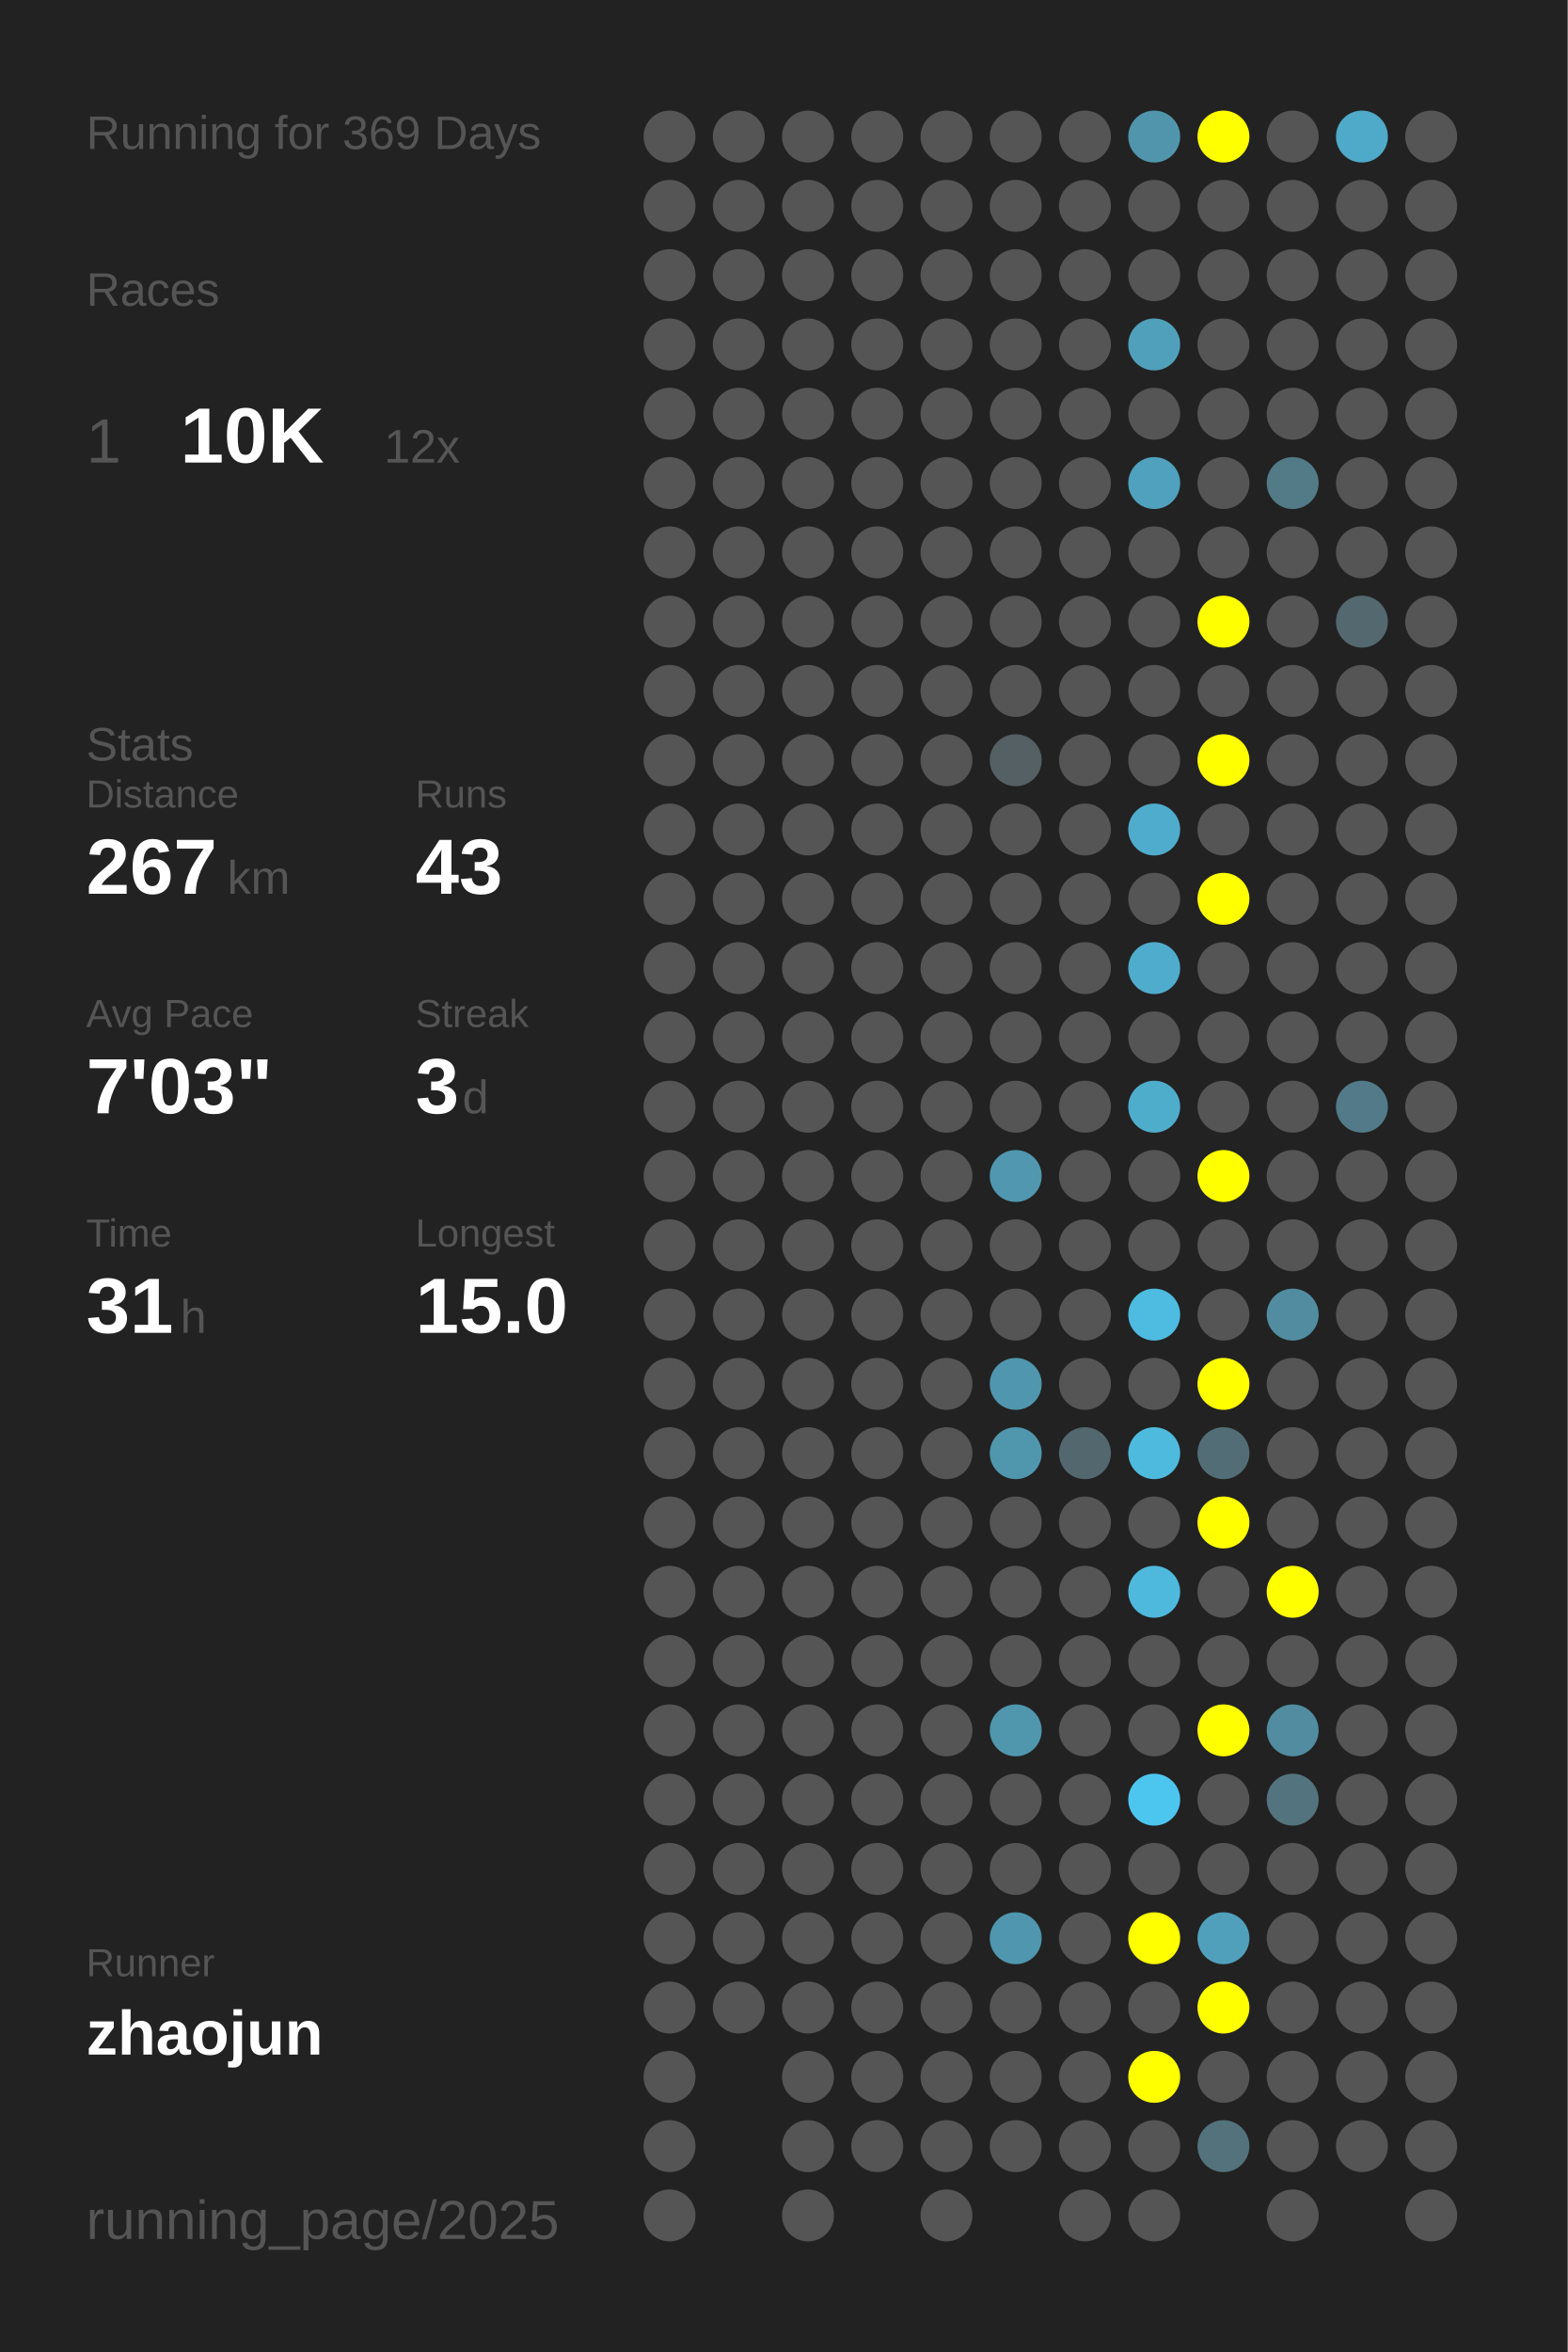
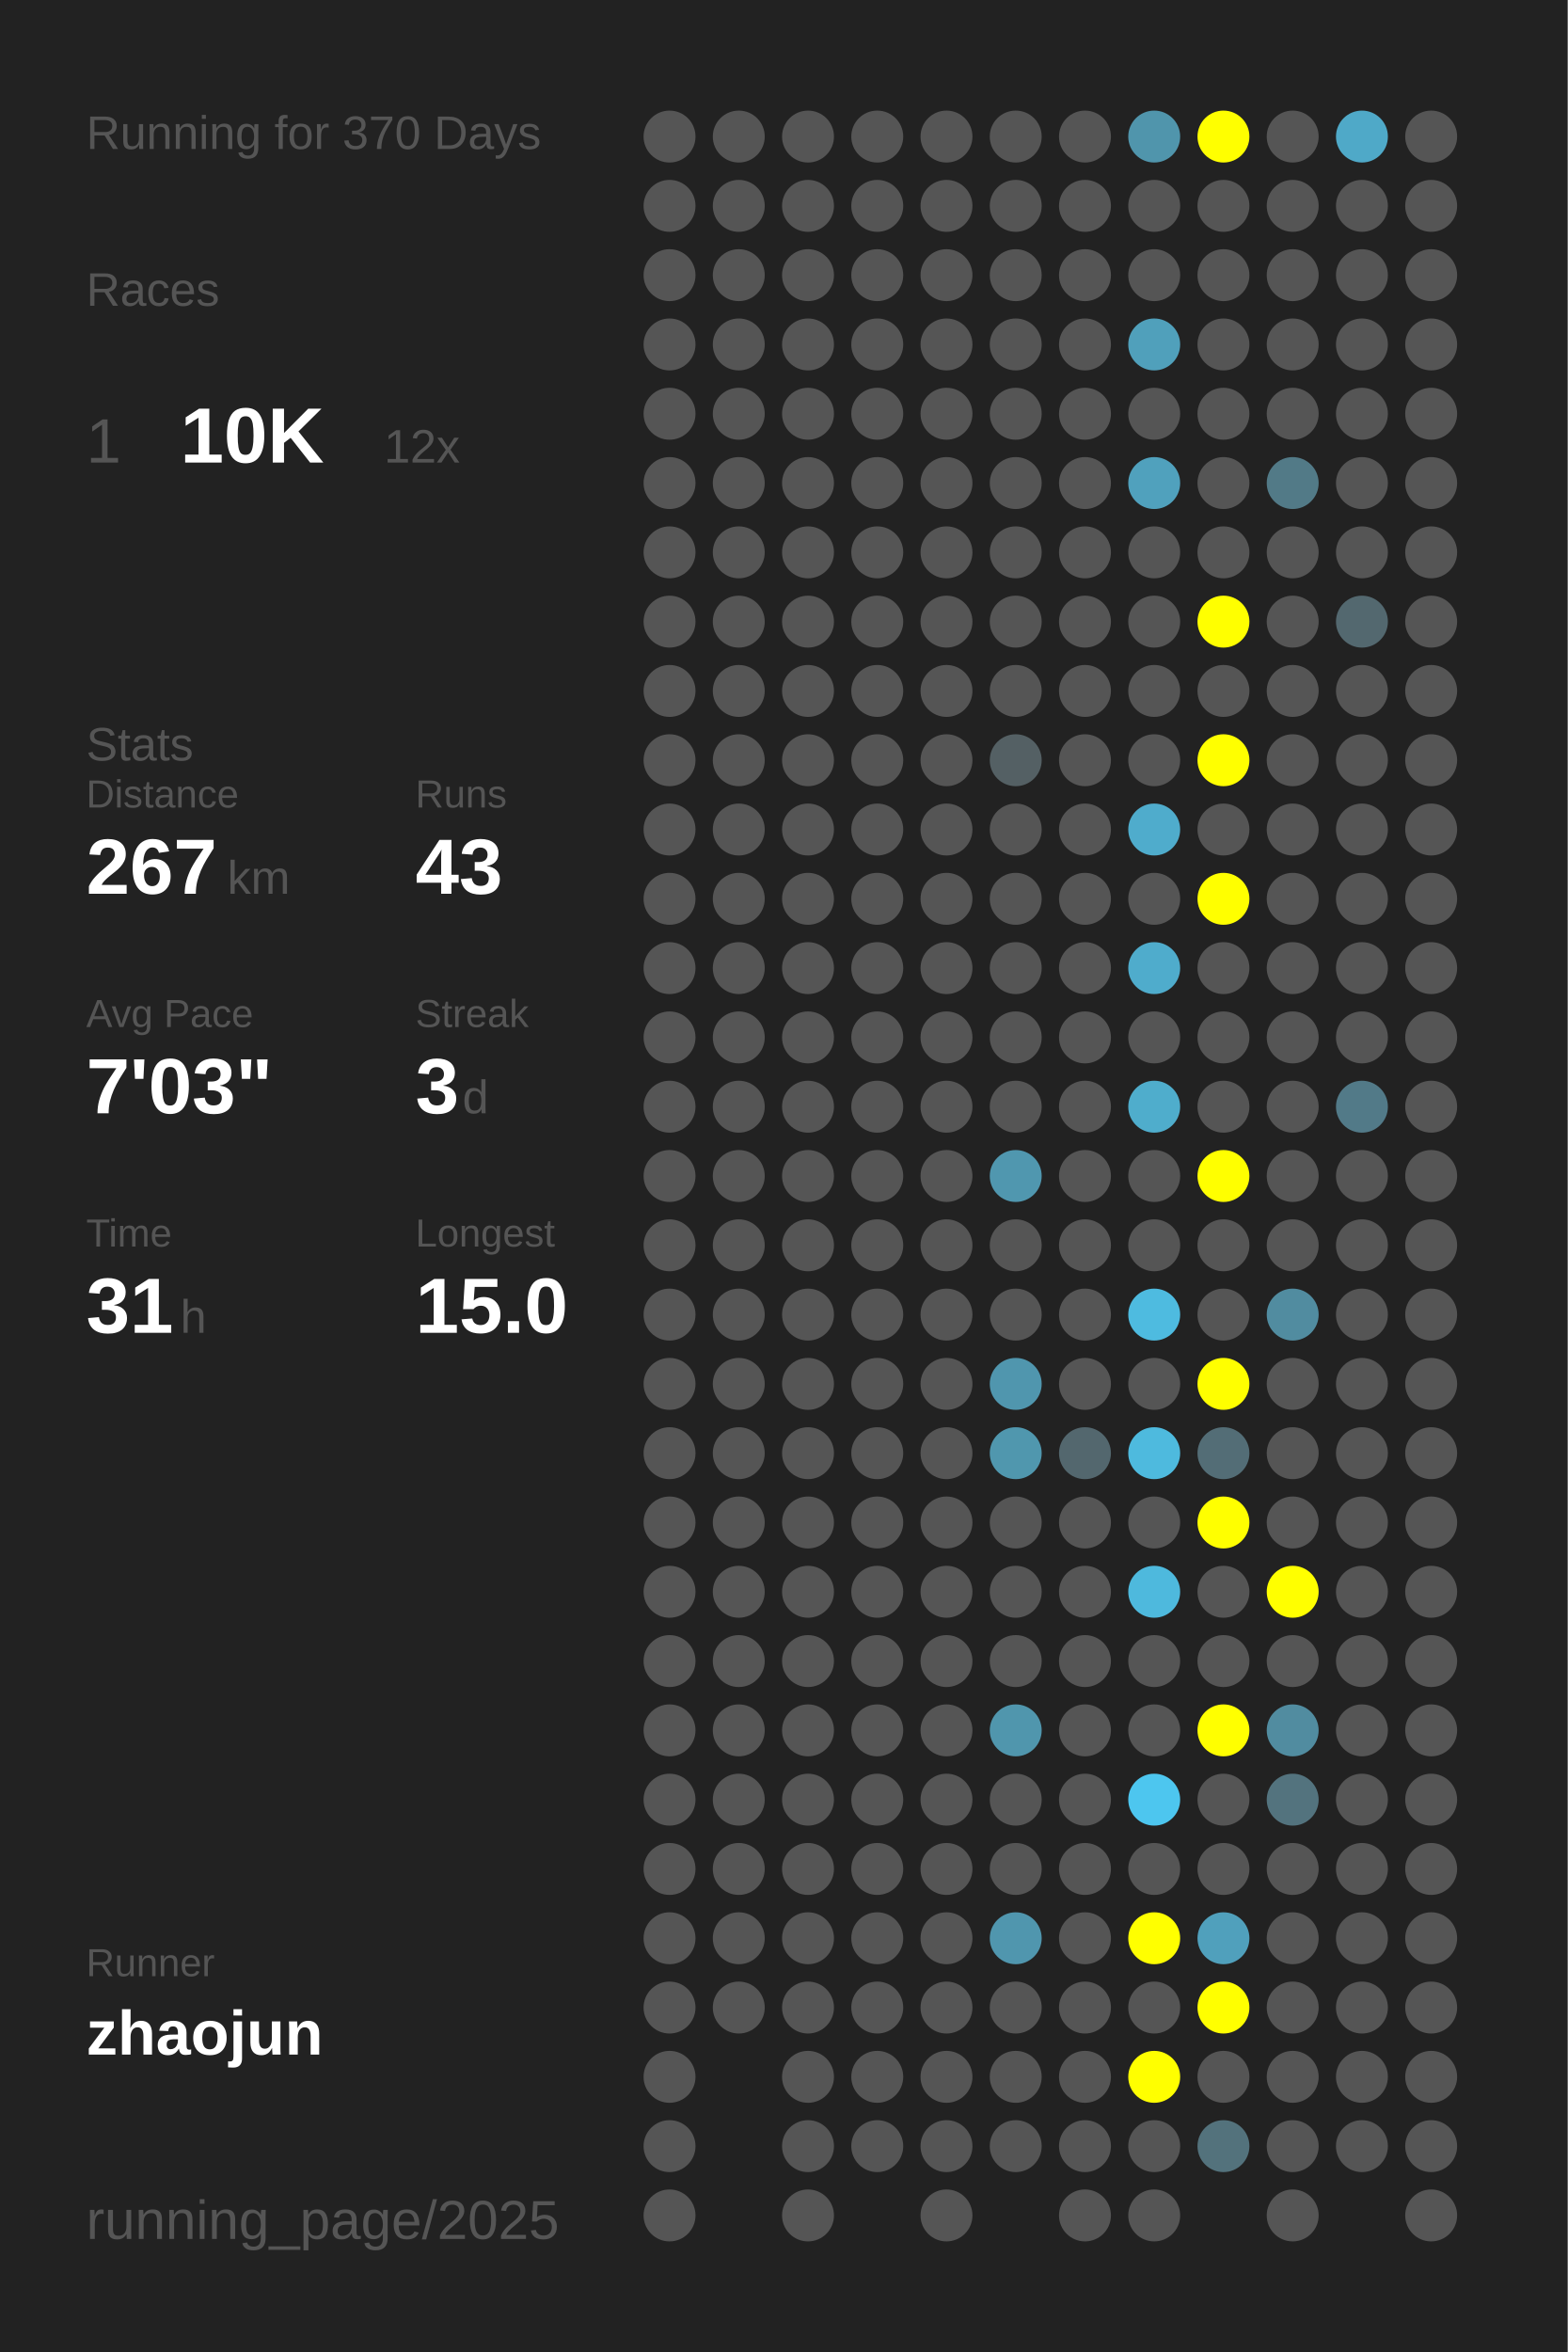
<svg xmlns="http://www.w3.org/2000/svg" baseProfile="full" height="300mm" version="1.1" viewBox="0,0,200,300" width="200mm">
  <defs />
  <rect fill="#222222" height="300" width="200" x="0" y="0" />
-   <text fill="#555555" style="font-size:6px; font-family:Arial;" x="11" y="19">Running for 369 Days</text>
+   <text fill="#555555" style="font-size:6px; font-family:Arial;" x="11" y="19">Running for 370 Days</text>
  <text fill="#555555" style="font-size:6px; font-family:Arial;" x="11" y="39">Races</text>
  <text fill="#555555" style="font-size:8px; font-family:Arial;" x="11" y="59">1</text>
  <text fill="#FFFFFF" style="font-size:10px; font-family:Arial; font-weight:bold;" x="23" y="59">10K</text>
  <text fill="#555555" style="font-size:6px; font-family:Arial;" x="49" y="59">12x</text>
  <text fill="#555555" style="font-size:6px; font-family:Arial;" x="11" y="97">Stats</text>
  <text fill="#555555" style="font-size:5px; font-family:Arial;" x="11" y="103">Distance</text>
  <text fill="#FFFFFF" style="font-size:10px; font-family:Arial; font-weight:bold;" x="11" y="114">267</text>
  <text fill="#555555" style="font-size:6px; font-family:Arial;" x="29" y="114">km</text>
  <text fill="#555555" style="font-size:5px; font-family:Arial;" x="53" y="103">Runs</text>
  <text fill="#FFFFFF" style="font-size:10px; font-family:Arial; font-weight:bold;" x="53" y="114">43</text>
  <text fill="#555555" style="font-size:5px; font-family:Arial;" x="11" y="131">Avg Pace</text>
  <text fill="#FFFFFF" style="font-size:10px; font-family:Arial; font-weight:bold;" x="11" y="142">7'03"</text>
  <text fill="#555555" style="font-size:5px; font-family:Arial;" x="53" y="131">Streak</text>
  <text fill="#FFFFFF" style="font-size:10px; font-family:Arial; font-weight:bold;" x="53" y="142">3</text>
  <text fill="#555555" style="font-size:6px; font-family:Arial;" x="59" y="142">d</text>
  <text fill="#555555" style="font-size:5px; font-family:Arial;" x="11" y="159">Time</text>
  <text fill="#FFFFFF" style="font-size:10px; font-family:Arial; font-weight:bold;" x="11" y="170">31</text>
  <text fill="#555555" style="font-size:6px; font-family:Arial;" x="23" y="170">h</text>
  <text fill="#555555" style="font-size:5px; font-family:Arial;" x="53" y="159">Longest</text>
  <text fill="#FFFFFF" style="font-size:10px; font-family:Arial; font-weight:bold;" x="53" y="170">15.0</text>
  <text fill="#555555" style="font-size:5px; font-family:Arial;" x="11" y="252.065">Runner</text>
  <text fill="#FFFFFF" style="font-size:8px; font-family:Arial; font-weight:bold;" x="11" y="262.065">zhaojun</text>
  <text fill="#555555" style="font-size:7px; font-family:Arial;" x="11" y="285.581">running_page/2025</text>
  <circle cx="85.417" cy="17.419" fill="#555555" r="3.312" />
  <circle cx="85.417" cy="26.258" fill="#555555" r="3.312" />
  <circle cx="85.417" cy="35.097" fill="#555555" r="3.312" />
  <circle cx="85.417" cy="43.935" fill="#555555" r="3.312" />
  <circle cx="85.417" cy="52.774" fill="#555555" r="3.312" />
  <circle cx="85.417" cy="61.613" fill="#555555" r="3.312" />
  <circle cx="85.417" cy="70.452" fill="#555555" r="3.312" />
  <circle cx="85.417" cy="79.29" fill="#555555" r="3.312" />
  <circle cx="85.417" cy="88.129" fill="#555555" r="3.312" />
  <circle cx="85.417" cy="96.968" fill="#555555" r="3.312" />
  <circle cx="85.417" cy="105.806" fill="#555555" r="3.312" />
  <circle cx="85.417" cy="114.645" fill="#555555" r="3.312" />
  <circle cx="85.417" cy="123.484" fill="#555555" r="3.312" />
  <circle cx="85.417" cy="132.323" fill="#555555" r="3.312" />
  <circle cx="85.417" cy="141.161" fill="#555555" r="3.312" />
  <circle cx="85.417" cy="150" fill="#555555" r="3.312" />
  <circle cx="85.417" cy="158.839" fill="#555555" r="3.312" />
  <circle cx="85.417" cy="167.677" fill="#555555" r="3.312" />
  <circle cx="85.417" cy="176.516" fill="#555555" r="3.312" />
  <circle cx="85.417" cy="185.355" fill="#555555" r="3.312" />
  <circle cx="85.417" cy="194.194" fill="#555555" r="3.312" />
  <circle cx="85.417" cy="203.032" fill="#555555" r="3.312" />
  <circle cx="85.417" cy="211.871" fill="#555555" r="3.312" />
  <circle cx="85.417" cy="220.71" fill="#555555" r="3.312" />
  <circle cx="85.417" cy="229.548" fill="#555555" r="3.312" />
  <circle cx="85.417" cy="238.387" fill="#555555" r="3.312" />
  <circle cx="85.417" cy="247.226" fill="#555555" r="3.312" />
  <circle cx="85.417" cy="256.065" fill="#555555" r="3.312" />
  <circle cx="85.417" cy="264.903" fill="#555555" r="3.312" />
  <circle cx="85.417" cy="273.742" fill="#555555" r="3.312" />
  <circle cx="85.417" cy="282.581" fill="#555555" r="3.312" />
  <circle cx="94.25" cy="17.419" fill="#555555" r="3.312" />
  <circle cx="94.25" cy="26.258" fill="#555555" r="3.312" />
  <circle cx="94.25" cy="35.097" fill="#555555" r="3.312" />
  <circle cx="94.25" cy="43.935" fill="#555555" r="3.312" />
  <circle cx="94.25" cy="52.774" fill="#555555" r="3.312" />
  <circle cx="94.25" cy="61.613" fill="#555555" r="3.312" />
  <circle cx="94.25" cy="70.452" fill="#555555" r="3.312" />
  <circle cx="94.25" cy="79.29" fill="#555555" r="3.312" />
  <circle cx="94.25" cy="88.129" fill="#555555" r="3.312" />
  <circle cx="94.25" cy="96.968" fill="#555555" r="3.312" />
  <circle cx="94.25" cy="105.806" fill="#555555" r="3.312" />
  <circle cx="94.25" cy="114.645" fill="#555555" r="3.312" />
  <circle cx="94.25" cy="123.484" fill="#555555" r="3.312" />
  <circle cx="94.25" cy="132.323" fill="#555555" r="3.312" />
  <circle cx="94.25" cy="141.161" fill="#555555" r="3.312" />
  <circle cx="94.25" cy="150" fill="#555555" r="3.312" />
  <circle cx="94.25" cy="158.839" fill="#555555" r="3.312" />
  <circle cx="94.25" cy="167.677" fill="#555555" r="3.312" />
  <circle cx="94.25" cy="176.516" fill="#555555" r="3.312" />
  <circle cx="94.25" cy="185.355" fill="#555555" r="3.312" />
  <circle cx="94.25" cy="194.194" fill="#555555" r="3.312" />
  <circle cx="94.25" cy="203.032" fill="#555555" r="3.312" />
  <circle cx="94.25" cy="211.871" fill="#555555" r="3.312" />
  <circle cx="94.25" cy="220.71" fill="#555555" r="3.312" />
  <circle cx="94.25" cy="229.548" fill="#555555" r="3.312" />
  <circle cx="94.25" cy="238.387" fill="#555555" r="3.312" />
  <circle cx="94.25" cy="247.226" fill="#555555" r="3.312" />
  <circle cx="94.25" cy="256.065" fill="#555555" r="3.312" />
  <circle cx="103.083" cy="17.419" fill="#555555" r="3.312" />
  <circle cx="103.083" cy="26.258" fill="#555555" r="3.312" />
  <circle cx="103.083" cy="35.097" fill="#555555" r="3.312" />
  <circle cx="103.083" cy="43.935" fill="#555555" r="3.312" />
  <circle cx="103.083" cy="52.774" fill="#555555" r="3.312" />
  <circle cx="103.083" cy="61.613" fill="#555555" r="3.312" />
  <circle cx="103.083" cy="70.452" fill="#555555" r="3.312" />
  <circle cx="103.083" cy="79.29" fill="#555555" r="3.312" />
  <circle cx="103.083" cy="88.129" fill="#555555" r="3.312" />
  <circle cx="103.083" cy="96.968" fill="#555555" r="3.312" />
  <circle cx="103.083" cy="105.806" fill="#555555" r="3.312" />
  <circle cx="103.083" cy="114.645" fill="#555555" r="3.312" />
  <circle cx="103.083" cy="123.484" fill="#555555" r="3.312" />
  <circle cx="103.083" cy="132.323" fill="#555555" r="3.312" />
  <circle cx="103.083" cy="141.161" fill="#555555" r="3.312" />
  <circle cx="103.083" cy="150" fill="#555555" r="3.312" />
  <circle cx="103.083" cy="158.839" fill="#555555" r="3.312" />
  <circle cx="103.083" cy="167.677" fill="#555555" r="3.312" />
  <circle cx="103.083" cy="176.516" fill="#555555" r="3.312" />
  <circle cx="103.083" cy="185.355" fill="#555555" r="3.312" />
  <circle cx="103.083" cy="194.194" fill="#555555" r="3.312" />
  <circle cx="103.083" cy="203.032" fill="#555555" r="3.312" />
  <circle cx="103.083" cy="211.871" fill="#555555" r="3.312" />
  <circle cx="103.083" cy="220.71" fill="#555555" r="3.312" />
  <circle cx="103.083" cy="229.548" fill="#555555" r="3.312" />
  <circle cx="103.083" cy="238.387" fill="#555555" r="3.312" />
  <circle cx="103.083" cy="247.226" fill="#555555" r="3.312" />
  <circle cx="103.083" cy="256.065" fill="#555555" r="3.312" />
  <circle cx="103.083" cy="264.903" fill="#555555" r="3.312" />
  <circle cx="103.083" cy="273.742" fill="#555555" r="3.312" />
  <circle cx="103.083" cy="282.581" fill="#555555" r="3.312" />
  <circle cx="111.917" cy="17.419" fill="#555555" r="3.312" />
  <circle cx="111.917" cy="26.258" fill="#555555" r="3.312" />
  <circle cx="111.917" cy="35.097" fill="#555555" r="3.312" />
  <circle cx="111.917" cy="43.935" fill="#555555" r="3.312" />
  <circle cx="111.917" cy="52.774" fill="#555555" r="3.312" />
  <circle cx="111.917" cy="61.613" fill="#555555" r="3.312" />
  <circle cx="111.917" cy="70.452" fill="#555555" r="3.312" />
  <circle cx="111.917" cy="79.29" fill="#555555" r="3.312" />
  <circle cx="111.917" cy="88.129" fill="#555555" r="3.312" />
  <circle cx="111.917" cy="96.968" fill="#555555" r="3.312" />
  <circle cx="111.917" cy="105.806" fill="#555555" r="3.312" />
  <circle cx="111.917" cy="114.645" fill="#555555" r="3.312" />
  <circle cx="111.917" cy="123.484" fill="#555555" r="3.312" />
  <circle cx="111.917" cy="132.323" fill="#555555" r="3.312" />
  <circle cx="111.917" cy="141.161" fill="#555555" r="3.312" />
  <circle cx="111.917" cy="150" fill="#555555" r="3.312" />
  <circle cx="111.917" cy="158.839" fill="#555555" r="3.312" />
  <circle cx="111.917" cy="167.677" fill="#555555" r="3.312" />
  <circle cx="111.917" cy="176.516" fill="#555555" r="3.312" />
  <circle cx="111.917" cy="185.355" fill="#555555" r="3.312" />
  <circle cx="111.917" cy="194.194" fill="#555555" r="3.312" />
  <circle cx="111.917" cy="203.032" fill="#555555" r="3.312" />
  <circle cx="111.917" cy="211.871" fill="#555555" r="3.312" />
  <circle cx="111.917" cy="220.71" fill="#555555" r="3.312" />
  <circle cx="111.917" cy="229.548" fill="#555555" r="3.312" />
  <circle cx="111.917" cy="238.387" fill="#555555" r="3.312" />
  <circle cx="111.917" cy="247.226" fill="#555555" r="3.312" />
  <circle cx="111.917" cy="256.065" fill="#555555" r="3.312" />
  <circle cx="111.917" cy="264.903" fill="#555555" r="3.312" />
  <circle cx="111.917" cy="273.742" fill="#555555" r="3.312" />
  <circle cx="120.75" cy="17.419" fill="#555555" r="3.312" />
  <circle cx="120.75" cy="26.258" fill="#555555" r="3.312" />
  <circle cx="120.75" cy="35.097" fill="#555555" r="3.312" />
  <circle cx="120.75" cy="43.935" fill="#555555" r="3.312" />
  <circle cx="120.75" cy="52.774" fill="#555555" r="3.312" />
  <circle cx="120.75" cy="61.613" fill="#555555" r="3.312" />
  <circle cx="120.75" cy="70.452" fill="#555555" r="3.312" />
  <circle cx="120.75" cy="79.29" fill="#555555" r="3.312" />
  <circle cx="120.75" cy="88.129" fill="#555555" r="3.312" />
  <circle cx="120.75" cy="96.968" fill="#555555" r="3.312" />
  <circle cx="120.75" cy="105.806" fill="#555555" r="3.312" />
  <circle cx="120.75" cy="114.645" fill="#555555" r="3.312" />
  <circle cx="120.75" cy="123.484" fill="#555555" r="3.312" />
  <circle cx="120.75" cy="132.323" fill="#555555" r="3.312" />
  <circle cx="120.75" cy="141.161" fill="#555555" r="3.312" />
  <circle cx="120.75" cy="150" fill="#555555" r="3.312" />
  <circle cx="120.75" cy="158.839" fill="#555555" r="3.312" />
  <circle cx="120.75" cy="167.677" fill="#555555" r="3.312" />
  <circle cx="120.75" cy="176.516" fill="#555555" r="3.312" />
  <circle cx="120.75" cy="185.355" fill="#555555" r="3.312" />
  <circle cx="120.75" cy="194.194" fill="#555555" r="3.312" />
  <circle cx="120.75" cy="203.032" fill="#555555" r="3.312" />
  <circle cx="120.75" cy="211.871" fill="#555555" r="3.312" />
  <circle cx="120.75" cy="220.71" fill="#555555" r="3.312" />
  <circle cx="120.75" cy="229.548" fill="#555555" r="3.312" />
  <circle cx="120.75" cy="238.387" fill="#555555" r="3.312" />
  <circle cx="120.75" cy="247.226" fill="#555555" r="3.312" />
  <circle cx="120.75" cy="256.065" fill="#555555" r="3.312" />
  <circle cx="120.75" cy="264.903" fill="#555555" r="3.312" />
  <circle cx="120.75" cy="273.742" fill="#555555" r="3.312" />
  <circle cx="120.75" cy="282.581" fill="#555555" r="3.312" />
  <circle cx="129.583" cy="17.419" fill="#555555" r="3.312" />
  <circle cx="129.583" cy="26.258" fill="#555555" r="3.312" />
  <circle cx="129.583" cy="35.097" fill="#555555" r="3.312" />
  <circle cx="129.583" cy="43.935" fill="#555555" r="3.312" />
  <circle cx="129.583" cy="52.774" fill="#555555" r="3.312" />
  <circle cx="129.583" cy="61.613" fill="#555555" r="3.312" />
  <circle cx="129.583" cy="70.452" fill="#555555" r="3.312" />
  <circle cx="129.583" cy="79.29" fill="#555555" r="3.312" />
  <circle cx="129.583" cy="88.129" fill="#555555" r="3.312" />
  <circle cx="129.583" cy="96.968" fill="#546064" r="3.312" />
  <circle cx="129.583" cy="105.806" fill="#555555" r="3.312" />
  <circle cx="129.583" cy="114.645" fill="#555555" r="3.312" />
  <circle cx="129.583" cy="123.484" fill="#555555" r="3.312" />
  <circle cx="129.583" cy="132.323" fill="#555555" r="3.312" />
  <circle cx="129.583" cy="141.161" fill="#555555" r="3.312" />
  <circle cx="129.583" cy="150" fill="#5097af" r="3.312" />
  <circle cx="129.583" cy="158.839" fill="#555555" r="3.312" />
  <circle cx="129.583" cy="167.677" fill="#555555" r="3.312" />
  <circle cx="129.583" cy="176.516" fill="#5096ae" r="3.312" />
  <circle cx="129.583" cy="185.355" fill="#5097ae" r="3.312" />
  <circle cx="129.583" cy="194.194" fill="#555555" r="3.312" />
  <circle cx="129.583" cy="203.032" fill="#555555" r="3.312" />
  <circle cx="129.583" cy="211.871" fill="#555555" r="3.312" />
  <circle cx="129.583" cy="220.71" fill="#5096ad" r="3.312" />
  <circle cx="129.583" cy="229.548" fill="#555555" r="3.312" />
  <circle cx="129.583" cy="238.387" fill="#555555" r="3.312" />
  <circle cx="129.583" cy="247.226" fill="#5096ae" r="3.312" />
  <circle cx="129.583" cy="256.065" fill="#555555" r="3.312" />
  <circle cx="129.583" cy="264.903" fill="#555555" r="3.312" />
  <circle cx="129.583" cy="273.742" fill="#555555" r="3.312" />
  <circle cx="138.417" cy="17.419" fill="#555555" r="3.312" />
  <circle cx="138.417" cy="26.258" fill="#555555" r="3.312" />
  <circle cx="138.417" cy="35.097" fill="#555555" r="3.312" />
  <circle cx="138.417" cy="43.935" fill="#555555" r="3.312" />
  <circle cx="138.417" cy="52.774" fill="#555555" r="3.312" />
  <circle cx="138.417" cy="61.613" fill="#555555" r="3.312" />
  <circle cx="138.417" cy="70.452" fill="#555555" r="3.312" />
  <circle cx="138.417" cy="79.29" fill="#555555" r="3.312" />
  <circle cx="138.417" cy="88.129" fill="#555555" r="3.312" />
  <circle cx="138.417" cy="96.968" fill="#555555" r="3.312" />
  <circle cx="138.417" cy="105.806" fill="#555555" r="3.312" />
  <circle cx="138.417" cy="114.645" fill="#555555" r="3.312" />
  <circle cx="138.417" cy="123.484" fill="#555555" r="3.312" />
  <circle cx="138.417" cy="132.323" fill="#555555" r="3.312" />
  <circle cx="138.417" cy="141.161" fill="#555555" r="3.312" />
  <circle cx="138.417" cy="150" fill="#555555" r="3.312" />
  <circle cx="138.417" cy="158.839" fill="#555555" r="3.312" />
  <circle cx="138.417" cy="167.677" fill="#555555" r="3.312" />
  <circle cx="138.417" cy="176.516" fill="#555555" r="3.312" />
  <circle cx="138.417" cy="185.355" fill="#53676e" r="3.312" />
  <circle cx="138.417" cy="194.194" fill="#555555" r="3.312" />
  <circle cx="138.417" cy="203.032" fill="#555555" r="3.312" />
  <circle cx="138.417" cy="211.871" fill="#555555" r="3.312" />
  <circle cx="138.417" cy="220.71" fill="#555555" r="3.312" />
  <circle cx="138.417" cy="229.548" fill="#555555" r="3.312" />
  <circle cx="138.417" cy="238.387" fill="#555555" r="3.312" />
  <circle cx="138.417" cy="247.226" fill="#555555" r="3.312" />
  <circle cx="138.417" cy="256.065" fill="#555555" r="3.312" />
  <circle cx="138.417" cy="264.903" fill="#555555" r="3.312" />
  <circle cx="138.417" cy="273.742" fill="#555555" r="3.312" />
  <circle cx="138.417" cy="282.581" fill="#555555" r="3.312" />
  <circle cx="147.25" cy="17.419" fill="#5095ac" r="3.312" />
  <circle cx="147.25" cy="26.258" fill="#555555" r="3.312" />
  <circle cx="147.25" cy="35.097" fill="#555555" r="3.312" />
  <circle cx="147.25" cy="43.935" fill="#50a0bb" r="3.312" />
  <circle cx="147.25" cy="52.774" fill="#555555" r="3.312" />
  <circle cx="147.25" cy="61.613" fill="#50a1bd" r="3.312" />
  <circle cx="147.25" cy="70.452" fill="#555555" r="3.312" />
  <circle cx="147.25" cy="79.29" fill="#555555" r="3.312" />
  <circle cx="147.25" cy="88.129" fill="#555555" r="3.312" />
  <circle cx="147.25" cy="96.968" fill="#555555" r="3.312" />
  <circle cx="147.25" cy="105.806" fill="#4faccc" r="3.312" />
  <circle cx="147.25" cy="114.645" fill="#555555" r="3.312" />
  <circle cx="147.25" cy="123.484" fill="#4faccc" r="3.312" />
  <circle cx="147.25" cy="132.323" fill="#555555" r="3.312" />
  <circle cx="147.25" cy="141.161" fill="#4fadcc" r="3.312" />
  <circle cx="147.25" cy="150" fill="#555555" r="3.312" />
  <circle cx="147.25" cy="158.839" fill="#555555" r="3.312" />
  <circle cx="147.25" cy="167.677" fill="#4ebbe0" r="3.312" />
  <circle cx="147.25" cy="176.516" fill="#555555" r="3.312" />
  <circle cx="147.25" cy="185.355" fill="#4ebade" r="3.312" />
  <circle cx="147.25" cy="194.194" fill="#555555" r="3.312" />
  <circle cx="147.25" cy="203.032" fill="#4eb9dd" r="3.312" />
  <circle cx="147.25" cy="211.871" fill="#555555" r="3.312" />
  <circle cx="147.25" cy="220.71" fill="#555555" r="3.312" />
  <circle cx="147.25" cy="229.548" fill="#4dc6ef" r="3.312" />
  <circle cx="147.25" cy="238.387" fill="#555555" r="3.312" />
  <circle cx="147.25" cy="247.226" fill="#FFFF00" r="3.312" />
  <circle cx="147.25" cy="256.065" fill="#555555" r="3.312" />
  <circle cx="147.25" cy="264.903" fill="#FFFF00" r="3.312" />
  <circle cx="147.25" cy="273.742" fill="#555555" r="3.312" />
  <circle cx="147.25" cy="282.581" fill="#555555" r="3.312" />
  <circle cx="156.083" cy="17.419" fill="#FFFF00" r="3.312" />
  <circle cx="156.083" cy="26.258" fill="#555555" r="3.312" />
  <circle cx="156.083" cy="35.097" fill="#555555" r="3.312" />
  <circle cx="156.083" cy="43.935" fill="#555555" r="3.312" />
  <circle cx="156.083" cy="52.774" fill="#555555" r="3.312" />
  <circle cx="156.083" cy="61.613" fill="#555555" r="3.312" />
  <circle cx="156.083" cy="70.452" fill="#555555" r="3.312" />
  <circle cx="156.083" cy="79.29" fill="#FFFF00" r="3.312" />
  <circle cx="156.083" cy="88.129" fill="#555555" r="3.312" />
  <circle cx="156.083" cy="96.968" fill="#FFFF00" r="3.312" />
  <circle cx="156.083" cy="105.806" fill="#555555" r="3.312" />
  <circle cx="156.083" cy="114.645" fill="#FFFF00" r="3.312" />
  <circle cx="156.083" cy="123.484" fill="#555555" r="3.312" />
  <circle cx="156.083" cy="132.323" fill="#555555" r="3.312" />
  <circle cx="156.083" cy="141.161" fill="#555555" r="3.312" />
  <circle cx="156.083" cy="150" fill="#FFFF00" r="3.312" />
  <circle cx="156.083" cy="158.839" fill="#555555" r="3.312" />
  <circle cx="156.083" cy="167.677" fill="#555555" r="3.312" />
  <circle cx="156.083" cy="176.516" fill="#FFFF00" r="3.312" />
  <circle cx="156.083" cy="185.355" fill="#536d76" r="3.312" />
  <circle cx="156.083" cy="194.194" fill="#FFFF00" r="3.312" />
  <circle cx="156.083" cy="203.032" fill="#555555" r="3.312" />
  <circle cx="156.083" cy="211.871" fill="#555555" r="3.312" />
  <circle cx="156.083" cy="220.71" fill="#FFFF00" r="3.312" />
  <circle cx="156.083" cy="229.548" fill="#555555" r="3.312" />
  <circle cx="156.083" cy="238.387" fill="#555555" r="3.312" />
  <circle cx="156.083" cy="247.226" fill="#50a0bc" r="3.312" />
  <circle cx="156.083" cy="256.065" fill="#FFFF00" r="3.312" />
  <circle cx="156.083" cy="264.903" fill="#555555" r="3.312" />
  <circle cx="156.083" cy="273.742" fill="#53727c" r="3.312" />
  <circle cx="164.917" cy="17.419" fill="#555555" r="3.312" />
  <circle cx="164.917" cy="26.258" fill="#555555" r="3.312" />
  <circle cx="164.917" cy="35.097" fill="#555555" r="3.312" />
  <circle cx="164.917" cy="43.935" fill="#555555" r="3.312" />
  <circle cx="164.917" cy="52.774" fill="#555555" r="3.312" />
  <circle cx="164.917" cy="61.613" fill="#527a87" r="3.312" />
  <circle cx="164.917" cy="70.452" fill="#555555" r="3.312" />
  <circle cx="164.917" cy="79.29" fill="#555555" r="3.312" />
  <circle cx="164.917" cy="88.129" fill="#555555" r="3.312" />
  <circle cx="164.917" cy="96.968" fill="#555555" r="3.312" />
  <circle cx="164.917" cy="105.806" fill="#555555" r="3.312" />
  <circle cx="164.917" cy="114.645" fill="#555555" r="3.312" />
  <circle cx="164.917" cy="123.484" fill="#555555" r="3.312" />
  <circle cx="164.917" cy="132.323" fill="#555555" r="3.312" />
  <circle cx="164.917" cy="141.161" fill="#555555" r="3.312" />
  <circle cx="164.917" cy="150" fill="#555555" r="3.312" />
  <circle cx="164.917" cy="158.839" fill="#555555" r="3.312" />
  <circle cx="164.917" cy="167.677" fill="#518ca0" r="3.312" />
  <circle cx="164.917" cy="176.516" fill="#555555" r="3.312" />
  <circle cx="164.917" cy="185.355" fill="#555555" r="3.312" />
  <circle cx="164.917" cy="194.194" fill="#555555" r="3.312" />
  <circle cx="164.917" cy="203.032" fill="#FFFF00" r="3.312" />
  <circle cx="164.917" cy="211.871" fill="#555555" r="3.312" />
  <circle cx="164.917" cy="220.71" fill="#518ca0" r="3.312" />
  <circle cx="164.917" cy="229.548" fill="#53737e" r="3.312" />
  <circle cx="164.917" cy="238.387" fill="#555555" r="3.312" />
  <circle cx="164.917" cy="247.226" fill="#555555" r="3.312" />
  <circle cx="164.917" cy="256.065" fill="#555555" r="3.312" />
  <circle cx="164.917" cy="264.903" fill="#555555" r="3.312" />
  <circle cx="164.917" cy="273.742" fill="#555555" r="3.312" />
  <circle cx="164.917" cy="282.581" fill="#555555" r="3.312" />
  <circle cx="173.75" cy="17.419" fill="#4fa9c8" r="3.312" />
  <circle cx="173.75" cy="26.258" fill="#555555" r="3.312" />
  <circle cx="173.75" cy="35.097" fill="#555555" r="3.312" />
  <circle cx="173.75" cy="43.935" fill="#555555" r="3.312" />
  <circle cx="173.75" cy="52.774" fill="#555555" r="3.312" />
  <circle cx="173.75" cy="61.613" fill="#555555" r="3.312" />
  <circle cx="173.75" cy="70.452" fill="#555555" r="3.312" />
  <circle cx="173.75" cy="79.29" fill="#53686f" r="3.312" />
  <circle cx="173.75" cy="88.129" fill="#555555" r="3.312" />
  <circle cx="173.75" cy="96.968" fill="#555555" r="3.312" />
  <circle cx="173.75" cy="105.806" fill="#555555" r="3.312" />
  <circle cx="173.75" cy="114.645" fill="#555555" r="3.312" />
  <circle cx="173.75" cy="123.484" fill="#555555" r="3.312" />
  <circle cx="173.75" cy="132.323" fill="#555555" r="3.312" />
  <circle cx="173.75" cy="141.161" fill="#527a88" r="3.312" />
  <circle cx="173.75" cy="150" fill="#555555" r="3.312" />
  <circle cx="173.75" cy="158.839" fill="#555555" r="3.312" />
  <circle cx="173.75" cy="167.677" fill="#555555" r="3.312" />
  <circle cx="173.75" cy="176.516" fill="#555555" r="3.312" />
  <circle cx="173.75" cy="185.355" fill="#555555" r="3.312" />
  <circle cx="173.75" cy="194.194" fill="#555555" r="3.312" />
  <circle cx="173.75" cy="203.032" fill="#555555" r="3.312" />
  <circle cx="173.75" cy="211.871" fill="#555555" r="3.312" />
  <circle cx="173.75" cy="220.71" fill="#555555" r="3.312" />
  <circle cx="173.75" cy="229.548" fill="#555555" r="3.312" />
  <circle cx="173.75" cy="238.387" fill="#555555" r="3.312" />
  <circle cx="173.75" cy="247.226" fill="#555555" r="3.312" />
  <circle cx="173.75" cy="256.065" fill="#555555" r="3.312" />
  <circle cx="173.75" cy="264.903" fill="#555555" r="3.312" />
  <circle cx="173.75" cy="273.742" fill="#555555" r="3.312" />
  <circle cx="182.583" cy="17.419" fill="#555555" r="3.312" />
  <circle cx="182.583" cy="26.258" fill="#555555" r="3.312" />
  <circle cx="182.583" cy="35.097" fill="#555555" r="3.312" />
  <circle cx="182.583" cy="43.935" fill="#555555" r="3.312" />
  <circle cx="182.583" cy="52.774" fill="#555555" r="3.312" />
  <circle cx="182.583" cy="61.613" fill="#555555" r="3.312" />
  <circle cx="182.583" cy="70.452" fill="#555555" r="3.312" />
  <circle cx="182.583" cy="79.29" fill="#555555" r="3.312" />
  <circle cx="182.583" cy="88.129" fill="#555555" r="3.312" />
  <circle cx="182.583" cy="96.968" fill="#555555" r="3.312" />
  <circle cx="182.583" cy="105.806" fill="#555555" r="3.312" />
  <circle cx="182.583" cy="114.645" fill="#555555" r="3.312" />
  <circle cx="182.583" cy="123.484" fill="#555555" r="3.312" />
  <circle cx="182.583" cy="132.323" fill="#555555" r="3.312" />
  <circle cx="182.583" cy="141.161" fill="#555555" r="3.312" />
  <circle cx="182.583" cy="150" fill="#555555" r="3.312" />
  <circle cx="182.583" cy="158.839" fill="#555555" r="3.312" />
  <circle cx="182.583" cy="167.677" fill="#555555" r="3.312" />
  <circle cx="182.583" cy="176.516" fill="#555555" r="3.312" />
  <circle cx="182.583" cy="185.355" fill="#555555" r="3.312" />
  <circle cx="182.583" cy="194.194" fill="#555555" r="3.312" />
  <circle cx="182.583" cy="203.032" fill="#555555" r="3.312" />
  <circle cx="182.583" cy="211.871" fill="#555555" r="3.312" />
  <circle cx="182.583" cy="220.71" fill="#555555" r="3.312" />
  <circle cx="182.583" cy="229.548" fill="#555555" r="3.312" />
  <circle cx="182.583" cy="238.387" fill="#555555" r="3.312" />
  <circle cx="182.583" cy="247.226" fill="#555555" r="3.312" />
  <circle cx="182.583" cy="256.065" fill="#555555" r="3.312" />
  <circle cx="182.583" cy="264.903" fill="#555555" r="3.312" />
  <circle cx="182.583" cy="273.742" fill="#555555" r="3.312" />
  <circle cx="182.583" cy="282.581" fill="#555555" r="3.312" />
</svg>
